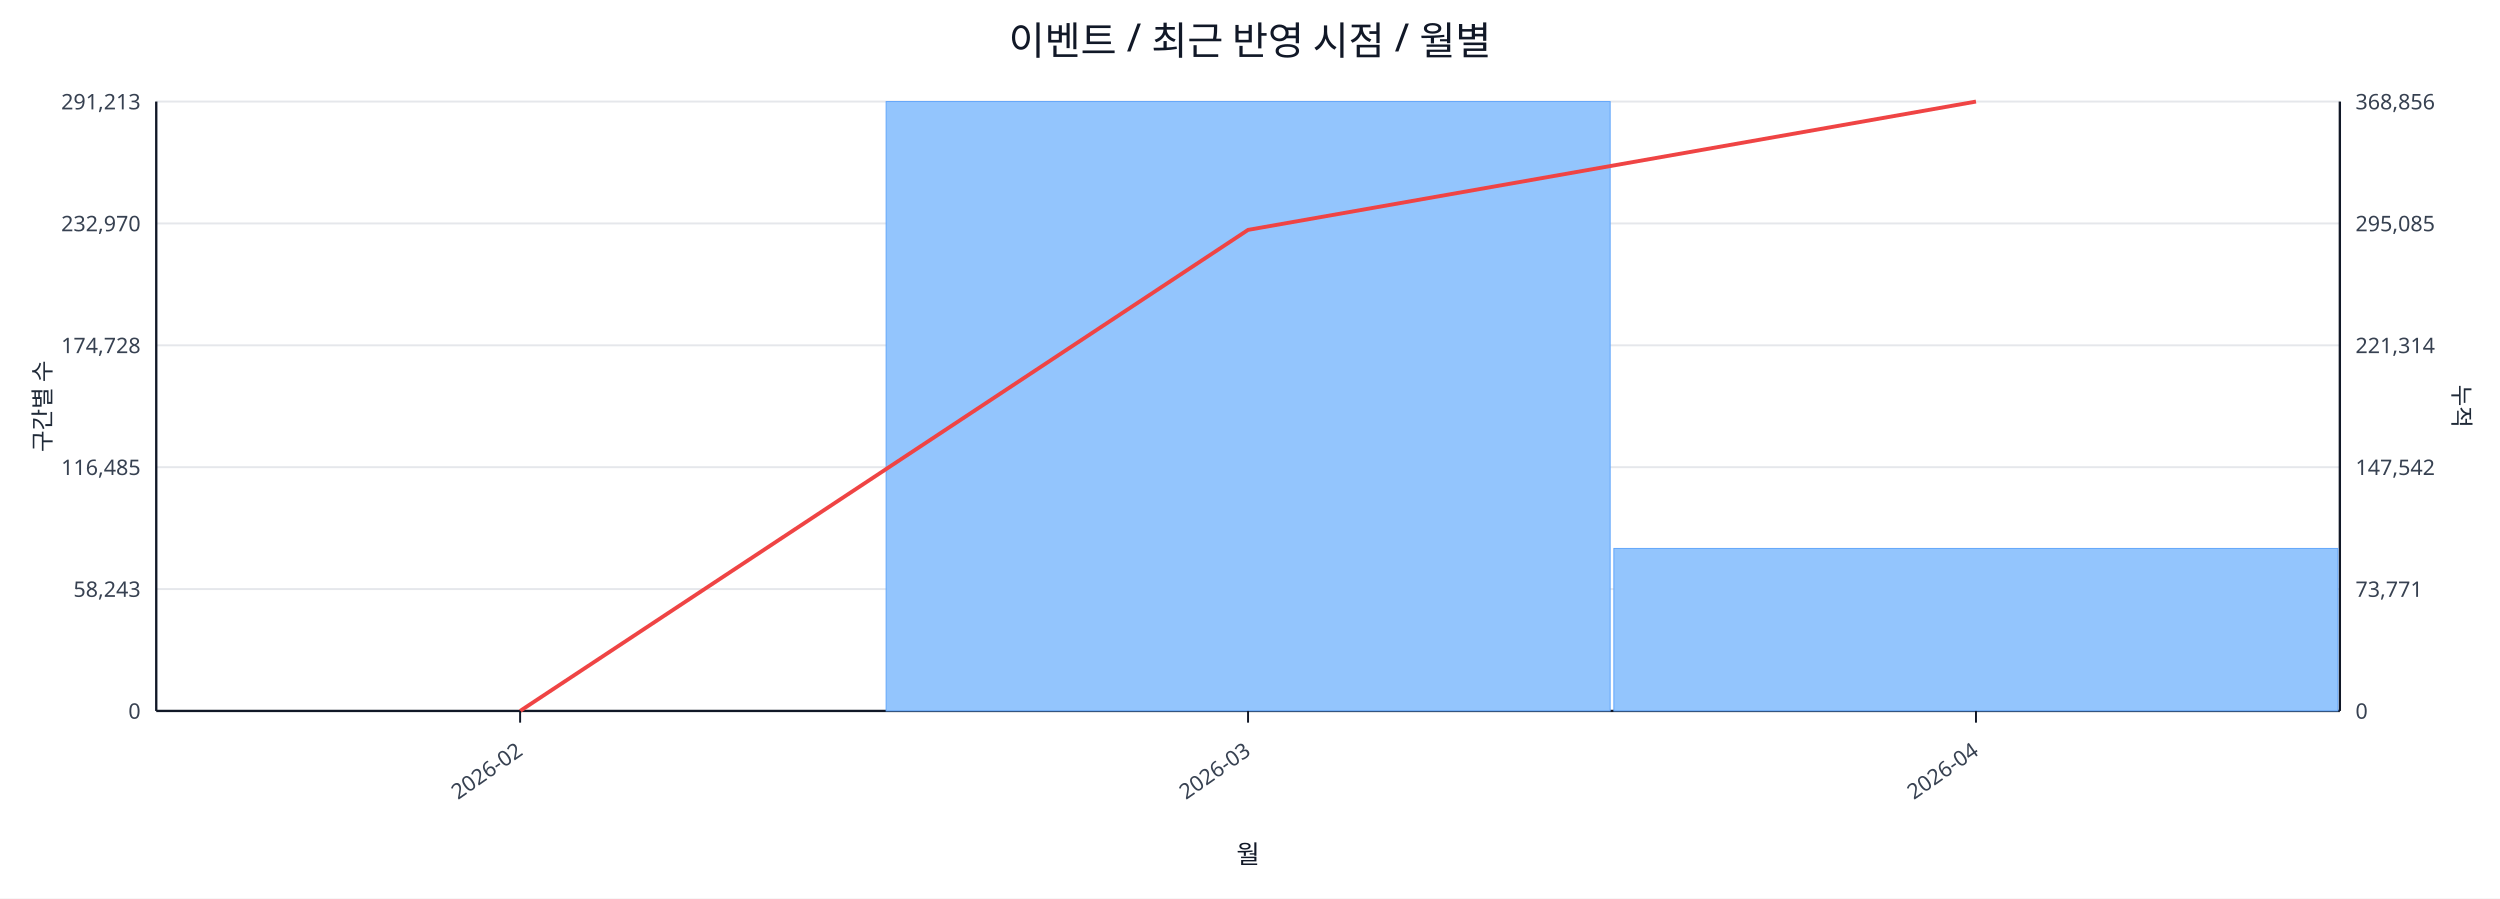
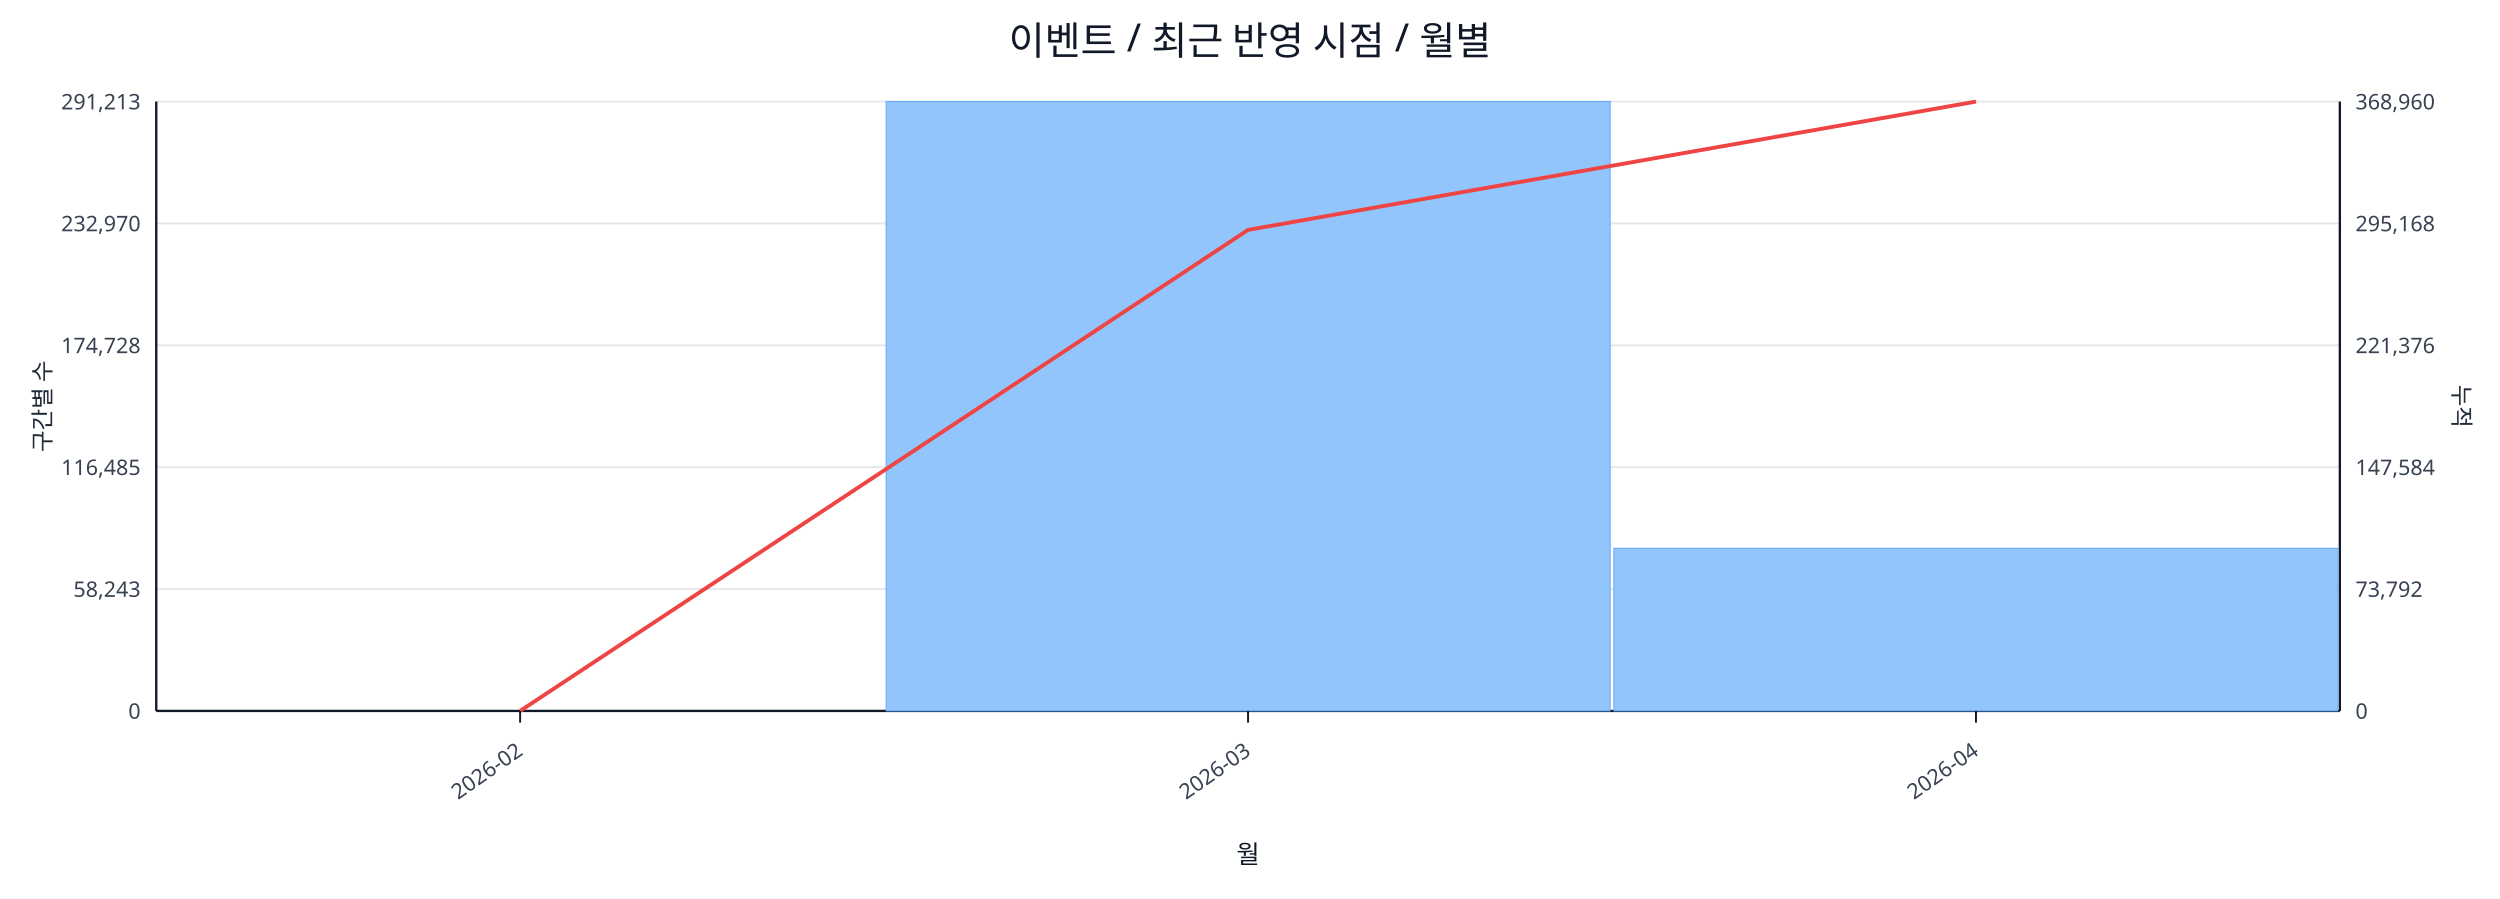
<svg xmlns="http://www.w3.org/2000/svg" width="1280" height="460" viewBox="0 0 1280 460">
  <rect x="0" y="0" width="100%" height="100%" fill="#ffffff" />
  <text x="640.0" y="28" font-size="20" text-anchor="middle" font-family="sans-serif" fill="#111827">이벤트 / 최근 반영 시점 / 월별</text>
  <line x1="80.0" y1="52.0" x2="1198.0" y2="52.0" stroke="#e5e7eb" stroke-width="1" />
  <text x="72.0" y="56.0" font-size="11" text-anchor="end" font-family="sans-serif" fill="#374151">291,213</text>
-   <text x="1206.0" y="56.0" font-size="11" text-anchor="start" font-family="sans-serif" fill="#374151">368,856</text>
+   <text x="1206.0" y="56.0" font-size="11" text-anchor="start" font-family="sans-serif" fill="#374151">368,960</text>
  <line x1="80.0" y1="114.4" x2="1198.0" y2="114.4" stroke="#e5e7eb" stroke-width="1" />
  <text x="72.0" y="118.4" font-size="11" text-anchor="end" font-family="sans-serif" fill="#374151">232,970</text>
-   <text x="1206.0" y="118.4" font-size="11" text-anchor="start" font-family="sans-serif" fill="#374151">295,085</text>
+   <text x="1206.0" y="118.4" font-size="11" text-anchor="start" font-family="sans-serif" fill="#374151">295,168</text>
  <line x1="80.0" y1="176.8" x2="1198.0" y2="176.8" stroke="#e5e7eb" stroke-width="1" />
  <text x="72.0" y="180.8" font-size="11" text-anchor="end" font-family="sans-serif" fill="#374151">174,728</text>
-   <text x="1206.0" y="180.8" font-size="11" text-anchor="start" font-family="sans-serif" fill="#374151">221,314</text>
+   <text x="1206.0" y="180.8" font-size="11" text-anchor="start" font-family="sans-serif" fill="#374151">221,376</text>
  <line x1="80.0" y1="239.2" x2="1198.0" y2="239.2" stroke="#e5e7eb" stroke-width="1" />
  <text x="72.0" y="243.2" font-size="11" text-anchor="end" font-family="sans-serif" fill="#374151">116,485</text>
-   <text x="1206.0" y="243.2" font-size="11" text-anchor="start" font-family="sans-serif" fill="#374151">147,542</text>
+   <text x="1206.0" y="243.2" font-size="11" text-anchor="start" font-family="sans-serif" fill="#374151">147,584</text>
  <line x1="80.0" y1="301.6" x2="1198.0" y2="301.6" stroke="#e5e7eb" stroke-width="1" />
  <text x="72.0" y="305.6" font-size="11" text-anchor="end" font-family="sans-serif" fill="#374151">58,243</text>
-   <text x="1206.0" y="305.6" font-size="11" text-anchor="start" font-family="sans-serif" fill="#374151">73,771</text>
+   <text x="1206.0" y="305.6" font-size="11" text-anchor="start" font-family="sans-serif" fill="#374151">73,792</text>
  <line x1="80.0" y1="364.0" x2="1198.0" y2="364.0" stroke="#e5e7eb" stroke-width="1" />
  <text x="72.0" y="368.0" font-size="11" text-anchor="end" font-family="sans-serif" fill="#374151">0</text>
  <text x="1206.0" y="368.0" font-size="11" text-anchor="start" font-family="sans-serif" fill="#374151">0</text>
  <line x1="80.0" y1="364.0" x2="1198.0" y2="364.0" stroke="#111827" stroke-width="1.2" />
  <line x1="80.0" y1="52.0" x2="80.0" y2="364.0" stroke="#111827" stroke-width="1.2" />
  <line x1="1198.0" y1="52.0" x2="1198.0" y2="364.0" stroke="#111827" stroke-width="1.2" />
  <rect x="81.0" y="364.0" width="370.7" height="0.0" fill="#93c5fd" stroke="#60a5fa" stroke-width="0.5" />
  <rect x="453.7" y="52.0" width="370.7" height="312.0" fill="#93c5fd" stroke="#60a5fa" stroke-width="0.5" />
-   <rect x="826.3" y="280.8" width="370.7" height="83.2" fill="#93c5fd" stroke="#60a5fa" stroke-width="0.5" />
+   <rect x="826.3" y="280.7" width="370.7" height="83.3" fill="#93c5fd" stroke="#60a5fa" stroke-width="0.5" />
  <polyline fill="none" stroke="#ef4444" stroke-width="2" points="266.3,364.0 639.0,117.7 1011.7,52.0" />
  <line x1="266.3" y1="364.0" x2="266.3" y2="370.0" stroke="#111827" stroke-width="1" />
  <text x="268.3" y="386.0" font-size="11" text-anchor="end" transform="rotate(-35 268.3 386.0)" font-family="sans-serif" fill="#374151">2026-02</text>
  <line x1="639.0" y1="364.0" x2="639.0" y2="370.0" stroke="#111827" stroke-width="1" />
  <text x="641.0" y="386.0" font-size="11" text-anchor="end" transform="rotate(-35 641.0 386.0)" font-family="sans-serif" fill="#374151">2026-03</text>
  <line x1="1011.7" y1="364.0" x2="1011.7" y2="370.0" stroke="#111827" stroke-width="1" />
  <text x="1013.7" y="386.0" font-size="11" text-anchor="end" transform="rotate(-35 1013.7 386.0)" font-family="sans-serif" fill="#374151">2026-04</text>
  <text x="26" y="208.0" font-size="12" transform="rotate(-90 26 208.0)" text-anchor="middle" font-family="sans-serif" fill="#1f2937">구간별 수</text>
  <text x="1256.0" y="208.0" font-size="12" transform="rotate(90 1256.0 208.0)" text-anchor="middle" font-family="sans-serif" fill="#1f2937">누적</text>
  <text x="639.0" y="442.0" font-size="13" text-anchor="middle" font-family="sans-serif" fill="#111827">월</text>
</svg>
